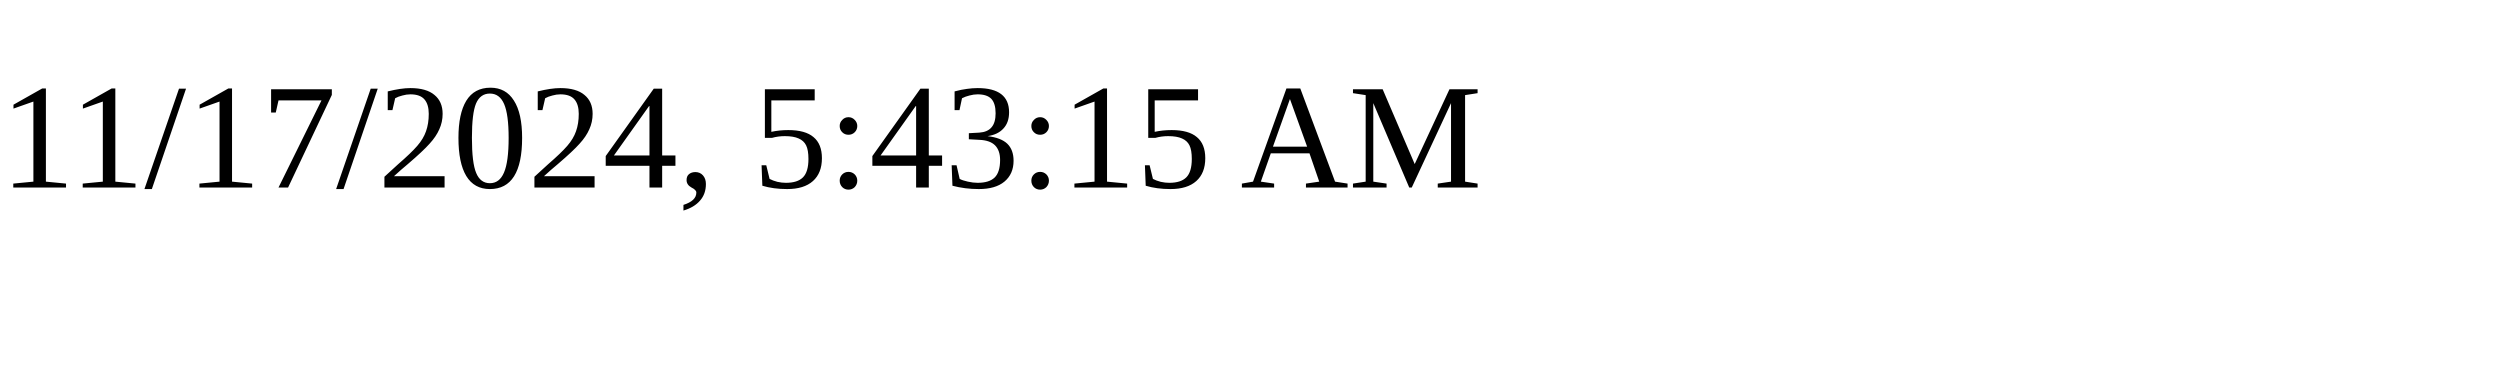
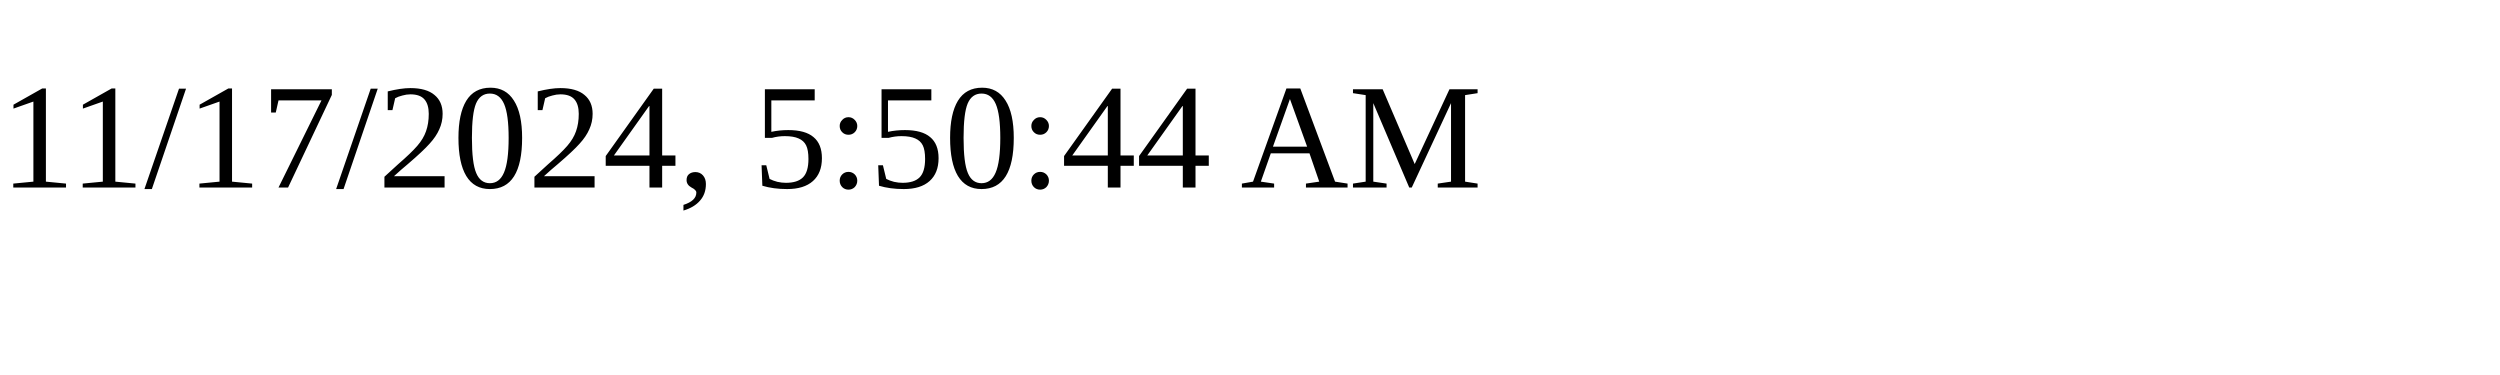
<svg xmlns="http://www.w3.org/2000/svg" height="30" width="200">
-   <text x="0" y="15">11/17/2024, 5:43:15 AM</text>
+   <text x="0" y="15">11/17/2024, 5:50:44 AM</text>
</svg>
